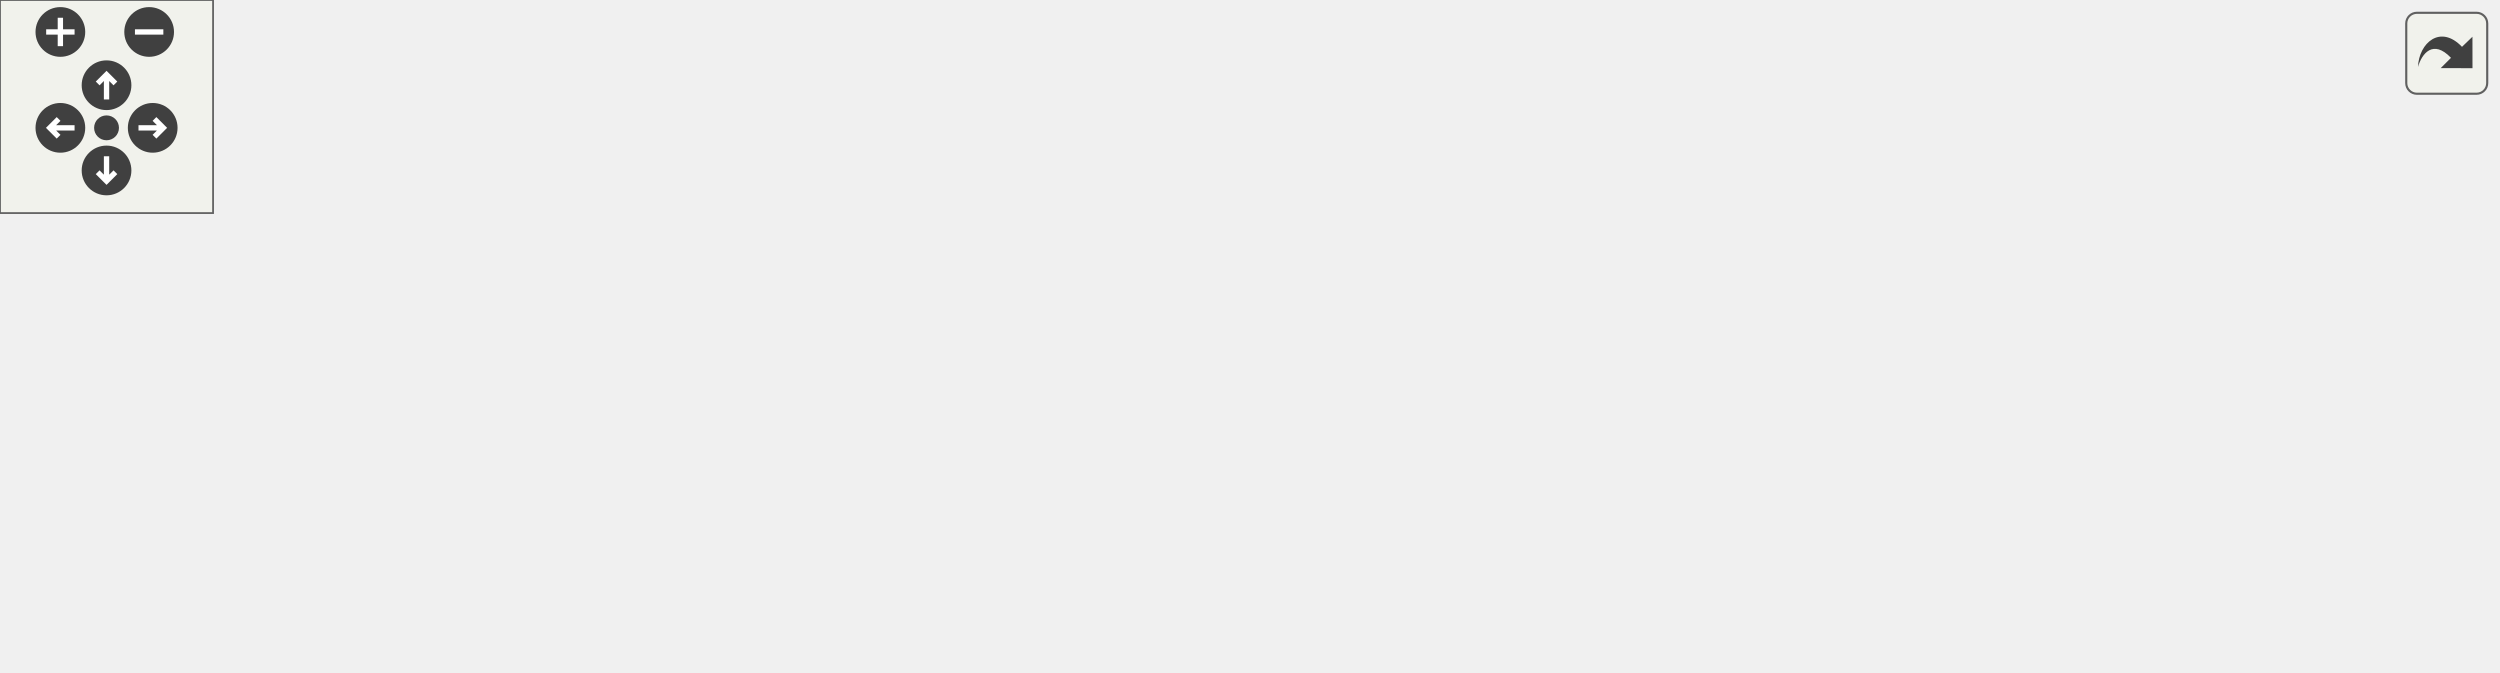
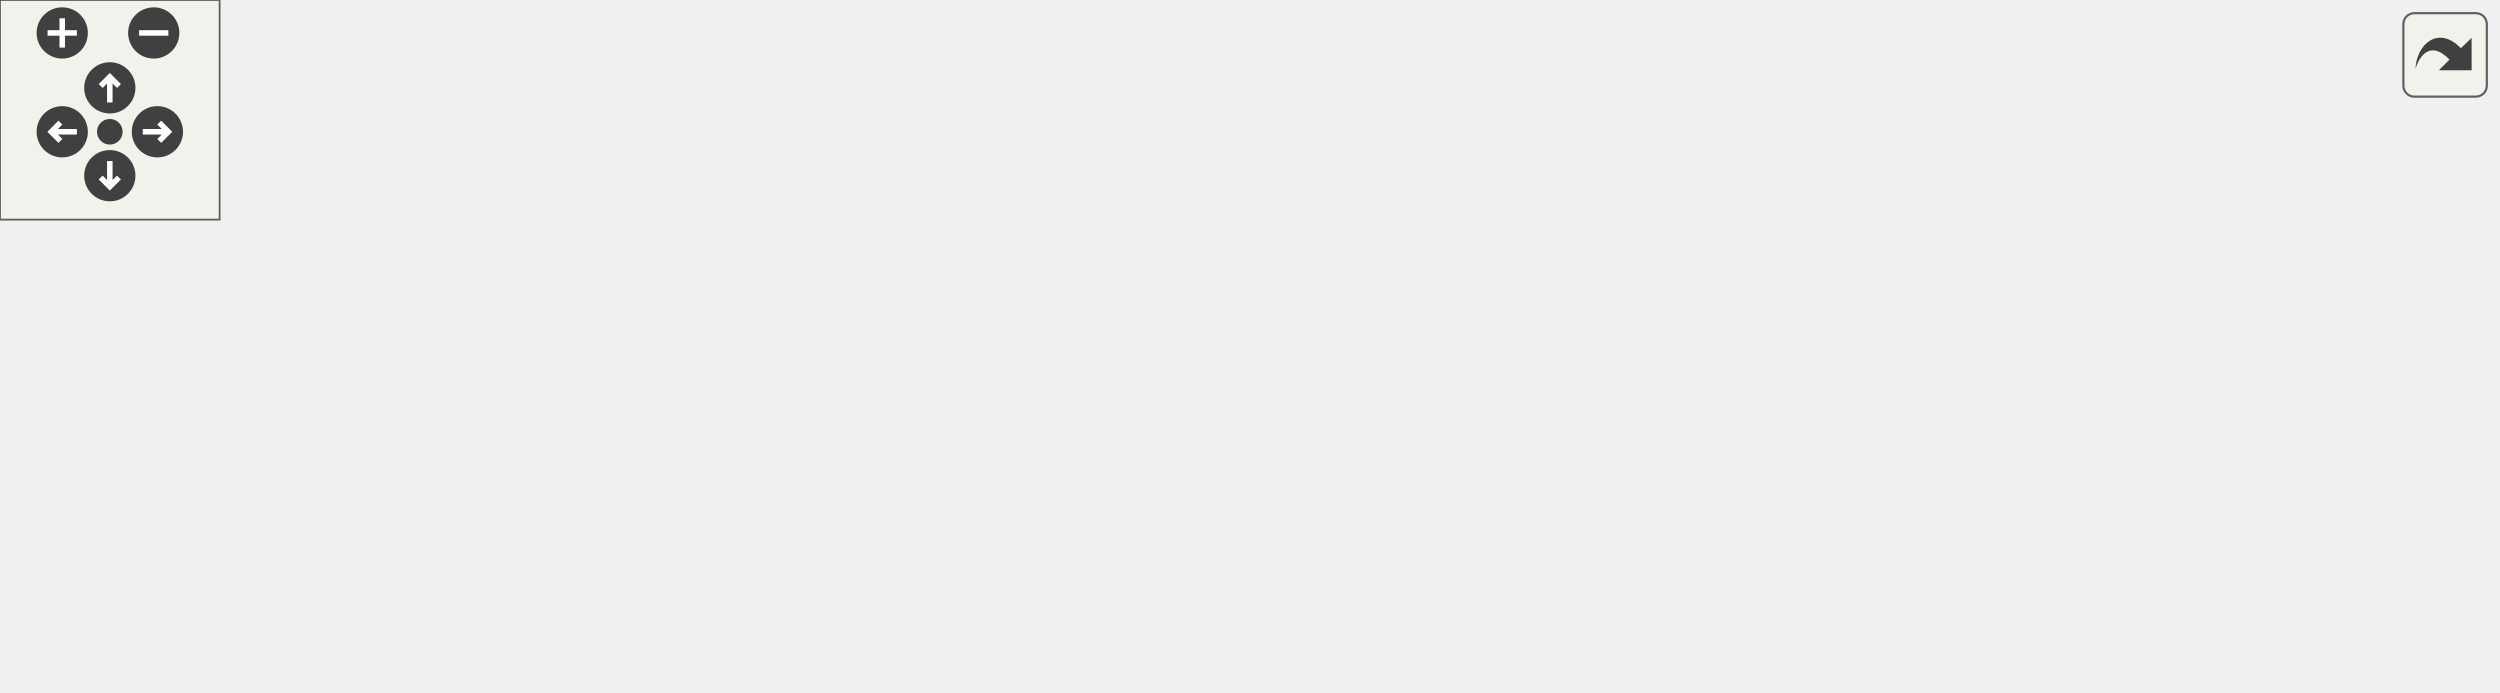
<svg xmlns="http://www.w3.org/2000/svg" xmlns:xlink="http://www.w3.org/1999/xlink" id="main" version="1.1" xml:space="preserve">
  <style type="text/css">
.edge:hover path { stroke: red; }
.edge:hover polygon { stroke: red; fill: red; }
</style>
  <defs>
    <circle id="rim" cx="0" cy="0" r="7" />
    <circle id="rim2" cx="0" cy="0" r="3.5" />
    <g id="zoomPlus">
      <use xlink:href="#rim" fill="#404040">
        <set attributeName="fill" to="#808080" begin="zoomplus.mouseover" end="zoomplus.mouseout" />
      </use>
      <path d="M-4,0h8M0,-4v8" fill="none" stroke="white" stroke-width="1.5" pointer-events="none" />
    </g>
    <g id="zoomMin">
      <use xlink:href="#rim" fill="#404040">
        <set attributeName="fill" to="#808080" begin="zoomminus.mouseover" end="zoomminus.mouseout" />
      </use>
      <path d="M-4,0h8" fill="none" stroke="white" stroke-width="1.5" pointer-events="none" />
    </g>
    <g id="dirArrow">
      <path fill="none" stroke="white" stroke-width="1.5" d="M0,-3.0v7 M-2.5,-0.5L0,-3.0L2.5,-0.5" />
    </g>
    <g id="resetDef">
      <use xlink:href="#rim2" fill="#404040">
        <set attributeName="fill" to="#808080" begin="reset.mouseover" end="reset.mouseout" />
      </use>
    </g>
  </defs>
  <svg id="graph" class="graph">
    <g id="viewport">
      <g id="node1" class="node">
        <g id="a_node1">
          <a xlink:title="The purpose of this subroutine is to employ the inputted left and right cell-boundary integral-averag...">
-             <polygon fill="#bfbfbf" stroke="black" points="578,-30.5 578,-60.5 703,-60.5 703,-30.5 578,-30.5" />
-             <text text-anchor="start" x="586" y="-48.5" font-family="Helvetica,sans-Serif" font-size="10.00">m_rhs::s_apply_scalar</text>
-             <text text-anchor="middle" x="640.5" y="-37.5" font-family="Helvetica,sans-Serif" font-size="10.00">_divergence_theorem</text>
+             <polygon fill="#bfbfbf" stroke="black" points="557,-49.5 557,-79.5 682,-79.5 682,-49.5 557,-49.5" />
+             <text text-anchor="start" x="565" y="-67.5" font-family="Helvetica,sans-Serif" font-size="10.00">m_rhs::s_apply_scalar</text>
+             <text text-anchor="middle" x="619.5" y="-56.5" font-family="Helvetica,sans-Serif" font-size="10.00">_divergence_theorem</text>
          </a>
        </g>
      </g>
      <g id="node2" class="node">
        <g id="a_node2">
          <a xlink:href="namespacem__rhs.html#af3a790f913beb679bf0cf9d6c8c15fda" target="_top" xlink:title="This subroutine compute the TVD flux function.">
-             <polygon fill="none" stroke="black" points="421,-36 421,-55 542,-55 542,-36 421,-36" />
-             <text text-anchor="middle" x="481.5" y="-43" font-family="Helvetica,sans-Serif" font-size="10.00">m_rhs::s_get_viscous</text>
+             <polygon fill="none" stroke="black" points="400,-55 400,-74 521,-74 521,-55 400,-55" />
+             <text text-anchor="middle" x="460.5" y="-62" font-family="Helvetica,sans-Serif" font-size="10.00">m_rhs::s_get_viscous</text>
          </a>
        </g>
      </g>
      <g id="edge1" class="edge">
-         <path fill="none" stroke="midnightblue" d="M567.87,-45.5C559.26,-45.5 550.54,-45.5 542.12,-45.5" />
-         <polygon fill="midnightblue" stroke="midnightblue" points="567.9,-49 577.9,-45.5 567.9,-42 567.9,-49" />
+         <path fill="none" stroke="midnightblue" d="M546.87,-64.5C538.26,-64.5 529.54,-64.5 521.12,-64.5" />
+         <polygon fill="midnightblue" stroke="midnightblue" points="546.9,-68 556.9,-64.5 546.9,-61 546.9,-68" />
      </g>
      <g id="node3" class="node">
        <g id="a_node3">
          <a xlink:href="namespacem__rhs.html#a361f0038973069452cc88430c49bcfe8" target="_top" xlink:title=" ">
-             <polygon fill="none" stroke="black" points="248.5,-55 248.5,-74 374.5,-74 374.5,-55 248.5,-55" />
-             <text text-anchor="middle" x="311.5" y="-62" font-family="Helvetica,sans-Serif" font-size="10.00">m_rhs::s_compute_rhs</text>
+             <polygon fill="none" stroke="black" points="238,-55 238,-74 364,-74 364,-55 238,-55" />
+             <text text-anchor="middle" x="301" y="-62" font-family="Helvetica,sans-Serif" font-size="10.00">m_rhs::s_compute_rhs</text>
          </a>
        </g>
      </g>
      <g id="edge2" class="edge">
-         <path fill="none" stroke="midnightblue" d="M410.82,-53.38C398.79,-54.74 386.37,-56.15 374.57,-57.48" />
-         <polygon fill="midnightblue" stroke="midnightblue" points="411.25,-56.85 420.8,-52.25 410.47,-49.9 411.25,-56.85" />
-       </g>
-       <g id="node8" class="node">
-         <g id="a_node8">
-           <a xlink:href="namespacem__rhs.html#a4d8c1fe0371ff61af10a30b69cce0c43" target="_top" xlink:title=" ">
-             <polygon fill="none" stroke="black" points="238,-17 238,-36 385,-36 385,-17 238,-17" />
-             <text text-anchor="middle" x="311.5" y="-24" font-family="Helvetica,sans-Serif" font-size="10.00">m_rhs::s_compute_rhs_full</text>
-           </a>
-         </g>
-       </g>
-       <g id="edge9" class="edge">
-         <path fill="none" stroke="midnightblue" d="M410.68,-37.6C402.28,-36.65 393.69,-35.68 385.25,-34.73" />
-         <polygon fill="midnightblue" stroke="midnightblue" points="410.47,-41.1 420.8,-38.75 411.25,-34.15 410.47,-41.1" />
+         <path fill="none" stroke="midnightblue" d="M389.71,-64.5C381.23,-64.5 372.61,-64.5 364.25,-64.5" />
+         <polygon fill="midnightblue" stroke="midnightblue" points="389.96,-68 399.96,-64.5 389.96,-61 389.96,-68" />
      </g>
      <g id="node4" class="node">
        <g id="a_node4">
          <a xlink:href="namespacem__time__steppers.html#a8876606e6152b6c8f35272074a088142" target="_top" xlink:title="1st order TVD RK time-stepping algorithm">
            <polygon fill="none" stroke="black" points="89,-98.5 89,-128.5 202,-128.5 202,-98.5 89,-98.5" />
            <text text-anchor="start" x="97" y="-116.5" font-family="Helvetica,sans-Serif" font-size="10.00">m_time_steppers::s</text>
            <text text-anchor="middle" x="145.5" y="-105.5" font-family="Helvetica,sans-Serif" font-size="10.00">_1st_order_tvd_rk</text>
          </a>
        </g>
      </g>
      <g id="edge3" class="edge">
-         <path fill="none" stroke="midnightblue" d="M268.82,-76.95C246.91,-83.5 219.89,-91.57 196.83,-98.46" />
-         <polygon fill="midnightblue" stroke="midnightblue" points="269.91,-80.28 278.49,-74.06 267.91,-73.57 269.91,-80.28" />
+         <path fill="none" stroke="midnightblue" d="M260.43,-77.13C240.03,-83.64 215,-91.63 193.61,-98.46" />
+         <polygon fill="midnightblue" stroke="midnightblue" points="261.58,-80.44 270.04,-74.06 259.45,-73.77 261.58,-80.44" />
      </g>
      <g id="node6" class="node">
        <g id="a_node6">
          <a xlink:href="namespacem__time__steppers.html#adb82b6c6041c825d0999e6890ed825cc" target="_top" xlink:title="2nd order TVD RK time-stepping algorithm">
            <polygon fill="none" stroke="black" points="89,-49.5 89,-79.5 202,-79.5 202,-49.5 89,-49.5" />
            <text text-anchor="start" x="97" y="-67.5" font-family="Helvetica,sans-Serif" font-size="10.00">m_time_steppers::s</text>
            <text text-anchor="middle" x="145.5" y="-56.5" font-family="Helvetica,sans-Serif" font-size="10.00">_2nd_order_tvd_rk</text>
          </a>
        </g>
      </g>
      <g id="edge5" class="edge">
-         <path fill="none" stroke="midnightblue" d="M238.38,-64.5C226.23,-64.5 213.78,-64.5 202.12,-64.5" />
-         <polygon fill="midnightblue" stroke="midnightblue" points="238.5,-68 248.5,-64.5 238.5,-61 238.5,-68" />
+         <path fill="none" stroke="midnightblue" d="M227.4,-64.5C219.02,-64.5 210.57,-64.5 202.46,-64.5" />
+         <polygon fill="midnightblue" stroke="midnightblue" points="227.57,-68 237.57,-64.5 227.57,-61 227.57,-68" />
      </g>
      <g id="node7" class="node">
        <g id="a_node7">
          <a xlink:href="namespacem__time__steppers.html#ae08efa7df1f8efae0f726dd5114176a8" target="_top" xlink:title="3rd order TVD RK time-stepping algorithm">
            <polygon fill="none" stroke="black" points="89,-0.5 89,-30.5 202,-30.5 202,-0.5 89,-0.5" />
            <text text-anchor="start" x="97" y="-18.5" font-family="Helvetica,sans-Serif" font-size="10.00">m_time_steppers::s</text>
            <text text-anchor="middle" x="145.5" y="-7.5" font-family="Helvetica,sans-Serif" font-size="10.00">_3rd_order_tvd_rk</text>
          </a>
        </g>
      </g>
      <g id="edge7" class="edge">
-         <path fill="none" stroke="midnightblue" d="M262.53,-52.37C254.32,-50.16 245.9,-47.83 238,-45.5 222.45,-40.92 205.54,-35.5 190.54,-30.54" />
-         <polygon fill="midnightblue" stroke="midnightblue" points="261.81,-55.8 272.38,-54.97 263.6,-49.03 261.81,-55.8" />
+         <path fill="none" stroke="midnightblue" d="M260.43,-51.87C240.03,-45.36 215,-37.37 193.61,-30.54" />
+         <polygon fill="midnightblue" stroke="midnightblue" points="259.45,-55.23 270.04,-54.94 261.58,-48.56 259.45,-55.23" />
      </g>
      <g id="node5" class="node">
        <g id="a_node5">
          <a xlink:href="p__main_8f90.html#aeec10ee8e2940c953967da3e374e1579" target="_top" xlink:title="Quasi-conservative, shock- and interface- capturing finite-volume scheme for the multicomponent Navie...">
            <polygon fill="none" stroke="black" points="0,-55 0,-74 53,-74 53,-55 0,-55" />
            <text text-anchor="middle" x="26.5" y="-62" font-family="Helvetica,sans-Serif" font-size="10.00">p_main</text>
          </a>
        </g>
      </g>
      <g id="edge4" class="edge">
        <path fill="none" stroke="midnightblue" d="M98.87,-94.39C82.25,-87.43 64.17,-79.86 50.36,-74.08" />
        <polygon fill="midnightblue" stroke="midnightblue" points="97.87,-97.76 108.44,-98.4 100.57,-91.31 97.87,-97.76" />
      </g>
      <g id="edge6" class="edge">
        <path fill="none" stroke="midnightblue" d="M78.51,-64.5C69.51,-64.5 60.74,-64.5 53.09,-64.5" />
        <polygon fill="midnightblue" stroke="midnightblue" points="78.74,-68 88.74,-64.5 78.74,-61 78.74,-68" />
      </g>
      <g id="edge8" class="edge">
        <path fill="none" stroke="midnightblue" d="M98.87,-34.61C82.25,-41.57 64.17,-49.14 50.36,-54.92" />
        <polygon fill="midnightblue" stroke="midnightblue" points="100.57,-37.69 108.44,-30.6 97.87,-31.24 100.57,-37.69" />
      </g>
    </g>
  </svg>
  <g id="navigator" transform="translate(0 0)" fill="#404254">
    <rect fill="#f2f5e9" fill-opacity="0.5" stroke="#606060" stroke-width=".5" x="0" y="0" width="60" height="60" />
    <use id="zoomplus" xlink:href="#zoomPlus" x="17" y="9" />
    <use id="zoomminus" xlink:href="#zoomMin" x="42" y="9" />
    <use id="reset" xlink:href="#resetDef" x="30" y="36" />
    <g id="arrowUp" xlink:href="#dirArrow" transform="translate(30 24)">
      <use xlink:href="#rim" fill="#404040">
        <set attributeName="fill" to="#808080" begin="arrowUp.mouseover" end="arrowUp.mouseout" />
      </use>
      <path fill="none" stroke="white" stroke-width="1.5" d="M0,-3.0v7 M-2.5,-0.5L0,-3.0L2.5,-0.5" />
    </g>
    <g id="arrowRight" xlink:href="#dirArrow" transform="rotate(90) translate(36 -43)">
      <use xlink:href="#rim" fill="#404040">
        <set attributeName="fill" to="#808080" begin="arrowRight.mouseover" end="arrowRight.mouseout" />
      </use>
      <path fill="none" stroke="white" stroke-width="1.5" d="M0,-3.0v7 M-2.5,-0.5L0,-3.0L2.5,-0.5" />
    </g>
    <g id="arrowDown" xlink:href="#dirArrow" transform="rotate(180) translate(-30 -48)">
      <use xlink:href="#rim" fill="#404040">
        <set attributeName="fill" to="#808080" begin="arrowDown.mouseover" end="arrowDown.mouseout" />
      </use>
      <path fill="none" stroke="white" stroke-width="1.5" d="M0,-3.0v7 M-2.5,-0.5L0,-3.0L2.5,-0.5" />
    </g>
    <g id="arrowLeft" xlink:href="#dirArrow" transform="rotate(270) translate(-36 17)">
      <use xlink:href="#rim" fill="#404040">
        <set attributeName="fill" to="#808080" begin="arrowLeft.mouseover" end="arrowLeft.mouseout" />
      </use>
      <path fill="none" stroke="white" stroke-width="1.5" d="M0,-3.0v7 M-2.5,-0.5L0,-3.0L2.5,-0.5" />
    </g>
  </g>
  <svg viewBox="0 0 15 15" width="100%" height="30px" preserveAspectRatio="xMaxYMin meet">
    <g id="arrow_out" transform="scale(0.3 0.3)">
      <a xlink:href="namespacem__rhs_ac7d49938e97f8843c84f335ff0f6cceb_icgraph_org.svg" target="_base">
        <rect id="button" ry="5" rx="5" y="6" x="6" height="38" width="38" fill="#f2f5e9" fill-opacity="0.5" stroke="#606060" stroke-width="1.0" />
        <path id="arrow" d="M 11.5,31.437 C 11.94,20.098 22.043,11.323 32.159,21.979 L 37.069,17.246 C 37.069,17.246 37.088,32 37.088,32 L 22.16,31.978 C 22.16,31.978 26.998,27.14 26.998,27.14 C 18.529,18.264 13.292,25.23 11.5,31.437 z" style="fill:#404040;" />
      </a>
    </g>
  </svg>
</svg>
